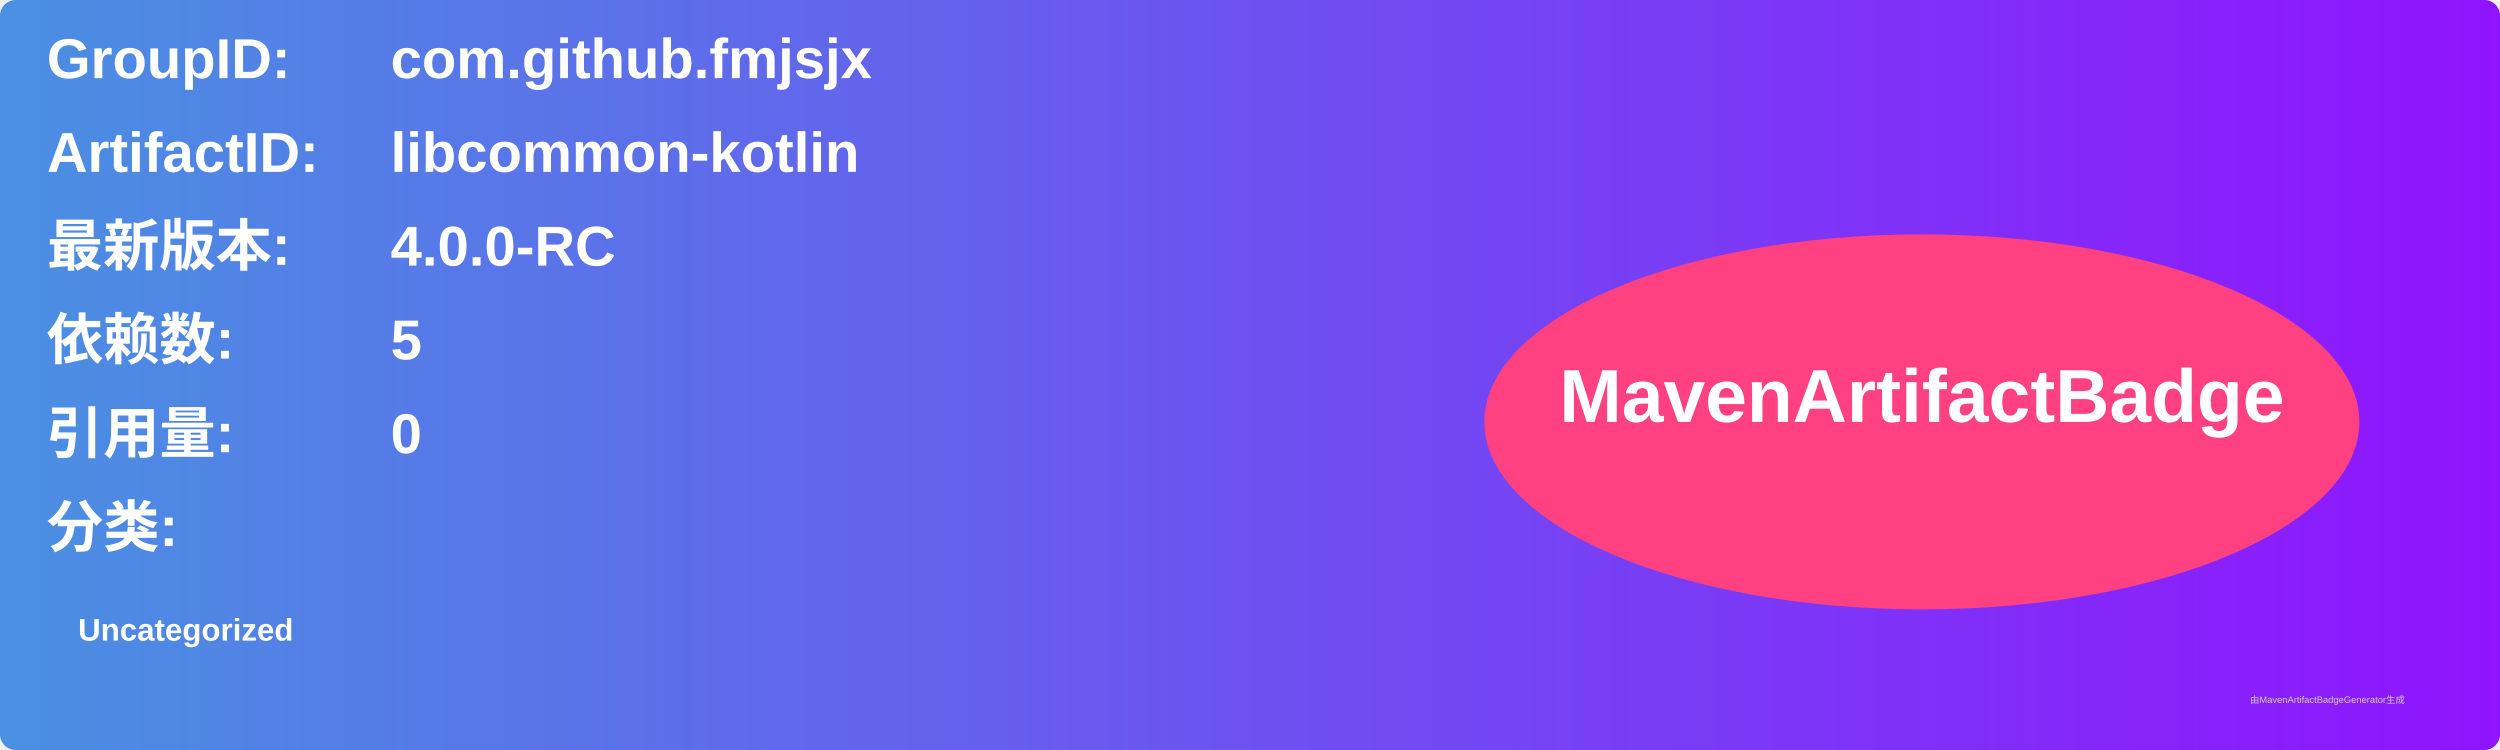
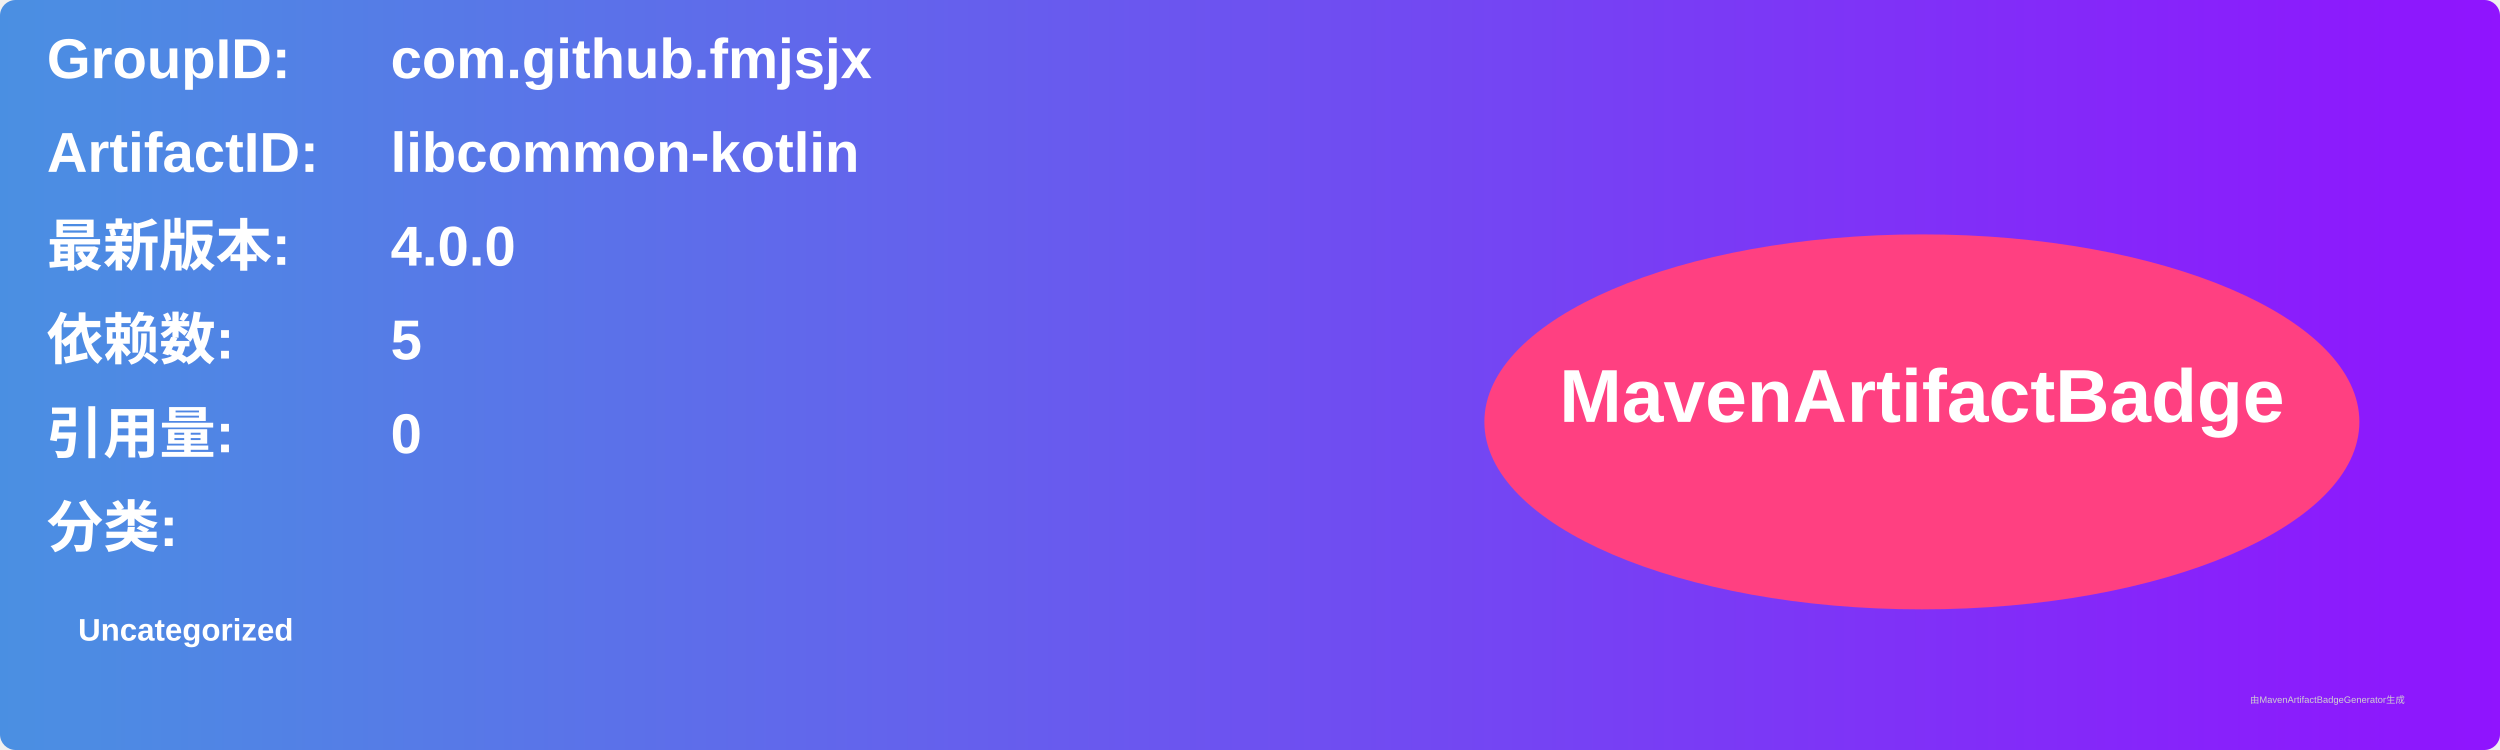
<svg xmlns="http://www.w3.org/2000/svg" width="800" height="240" viewBox="0 0 800 240">
  <linearGradient id="grad" x1="0%" y1="0%" x2="100%" y2="0%">
    <stop offset="0%" stop-color="#4a90e2" />
    <stop offset="100%" stop-color="#9013fe" />
  </linearGradient>
  <rect width="100%" height="100%" rx="5" ry="5" fill="url(#grad)" />
  <g transform="translate(15, 15)">
    <text x="0" y="10" font-family="Arial" font-size="18" fill="white" font-weight="bold" width="260">GroupID:</text>
    <text x="110" y="10" font-family="Arial" font-size="18" fill="white" font-weight="bold" width="460">com.github.fmjsjx</text>
    <text x="0" y="40" font-family="Arial" font-size="18" fill="white" font-weight="bold" width="260">ArtifactID:</text>
    <text x="110" y="40" font-family="Arial" font-size="18" fill="white" font-weight="bold" width="460">libcommon-kotlin</text>
    <text x="0" y="70" font-family="Arial" font-size="18" fill="white" font-weight="bold">最新版本:</text>
    <text x="110" y="70" font-family="Arial" font-size="18" fill="white" font-weight="bold">
-       <tspan font-weight="bold">4.0.0-RC</tspan>
+       <tspan font-weight="bold">4.0.0</tspan>
    </text>
    <text x="0" y="100" font-family="Arial" font-size="18" fill="white" font-weight="bold">依赖数: </text>
    <text x="110" y="100" font-family="Arial" font-size="18" fill="white">
      <tspan font-weight="bold">5</tspan>
    </text>
    <text x="0" y="130" font-family="Arial" font-size="18" fill="white" font-weight="bold">引用量: </text>
    <text x="110" y="130" font-family="Arial" font-size="18" fill="white">
      <tspan font-weight="bold">0</tspan>
    </text>
    <text x="0" y="160" font-family="Arial" font-size="18" fill="white" font-weight="bold">分类:</text>
    <text x="10" y="190" font-family="Arial" font-size="10" fill="white">
      <tspan font-weight="bold">Uncategorized</tspan>
    </text>
    <ellipse cx="600" cy="120" rx="140" ry="60" fill="#ff4081" />
    <text x="600" y="120" text-anchor="middle" font-family="Arial" font-size="24" fill="white" font-weight="bold">MavenArtifactBadge</text>
  </g>
  <text x="720" y="225" font-family="Arial" font-size="3" fill="#d0d0d0">由MavenArtifactBadgeGenerator生成</text>
</svg>
